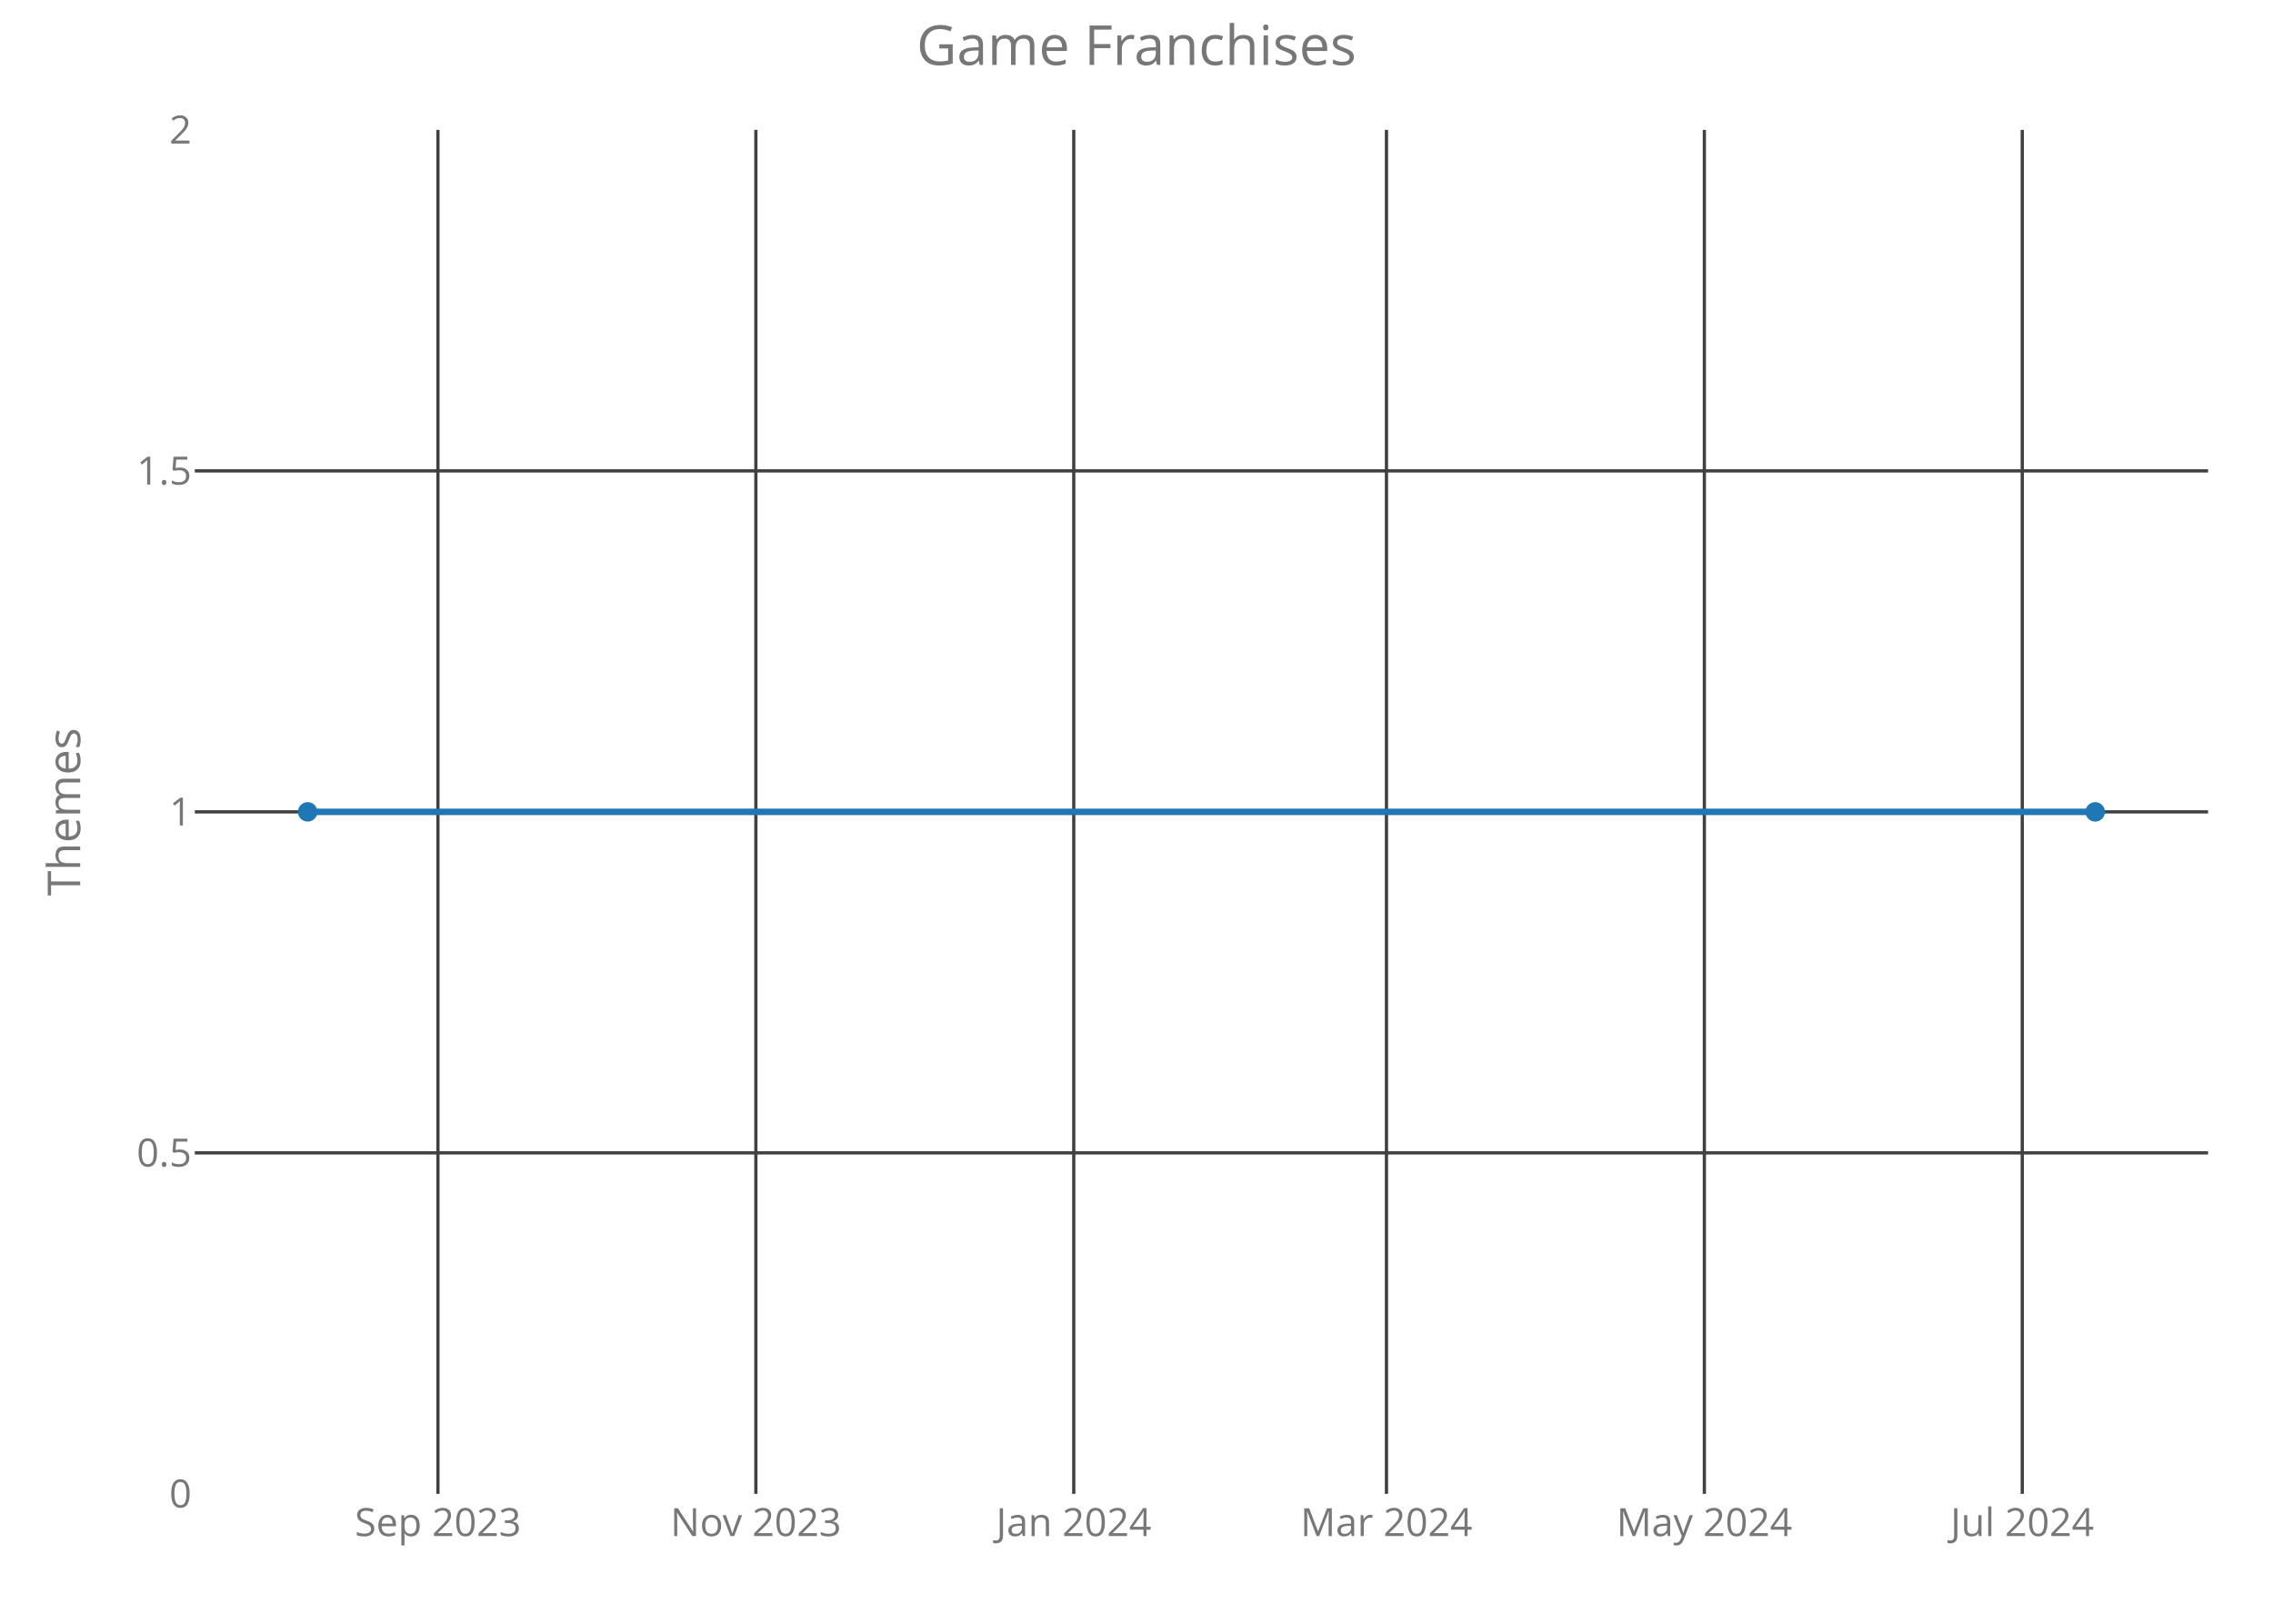
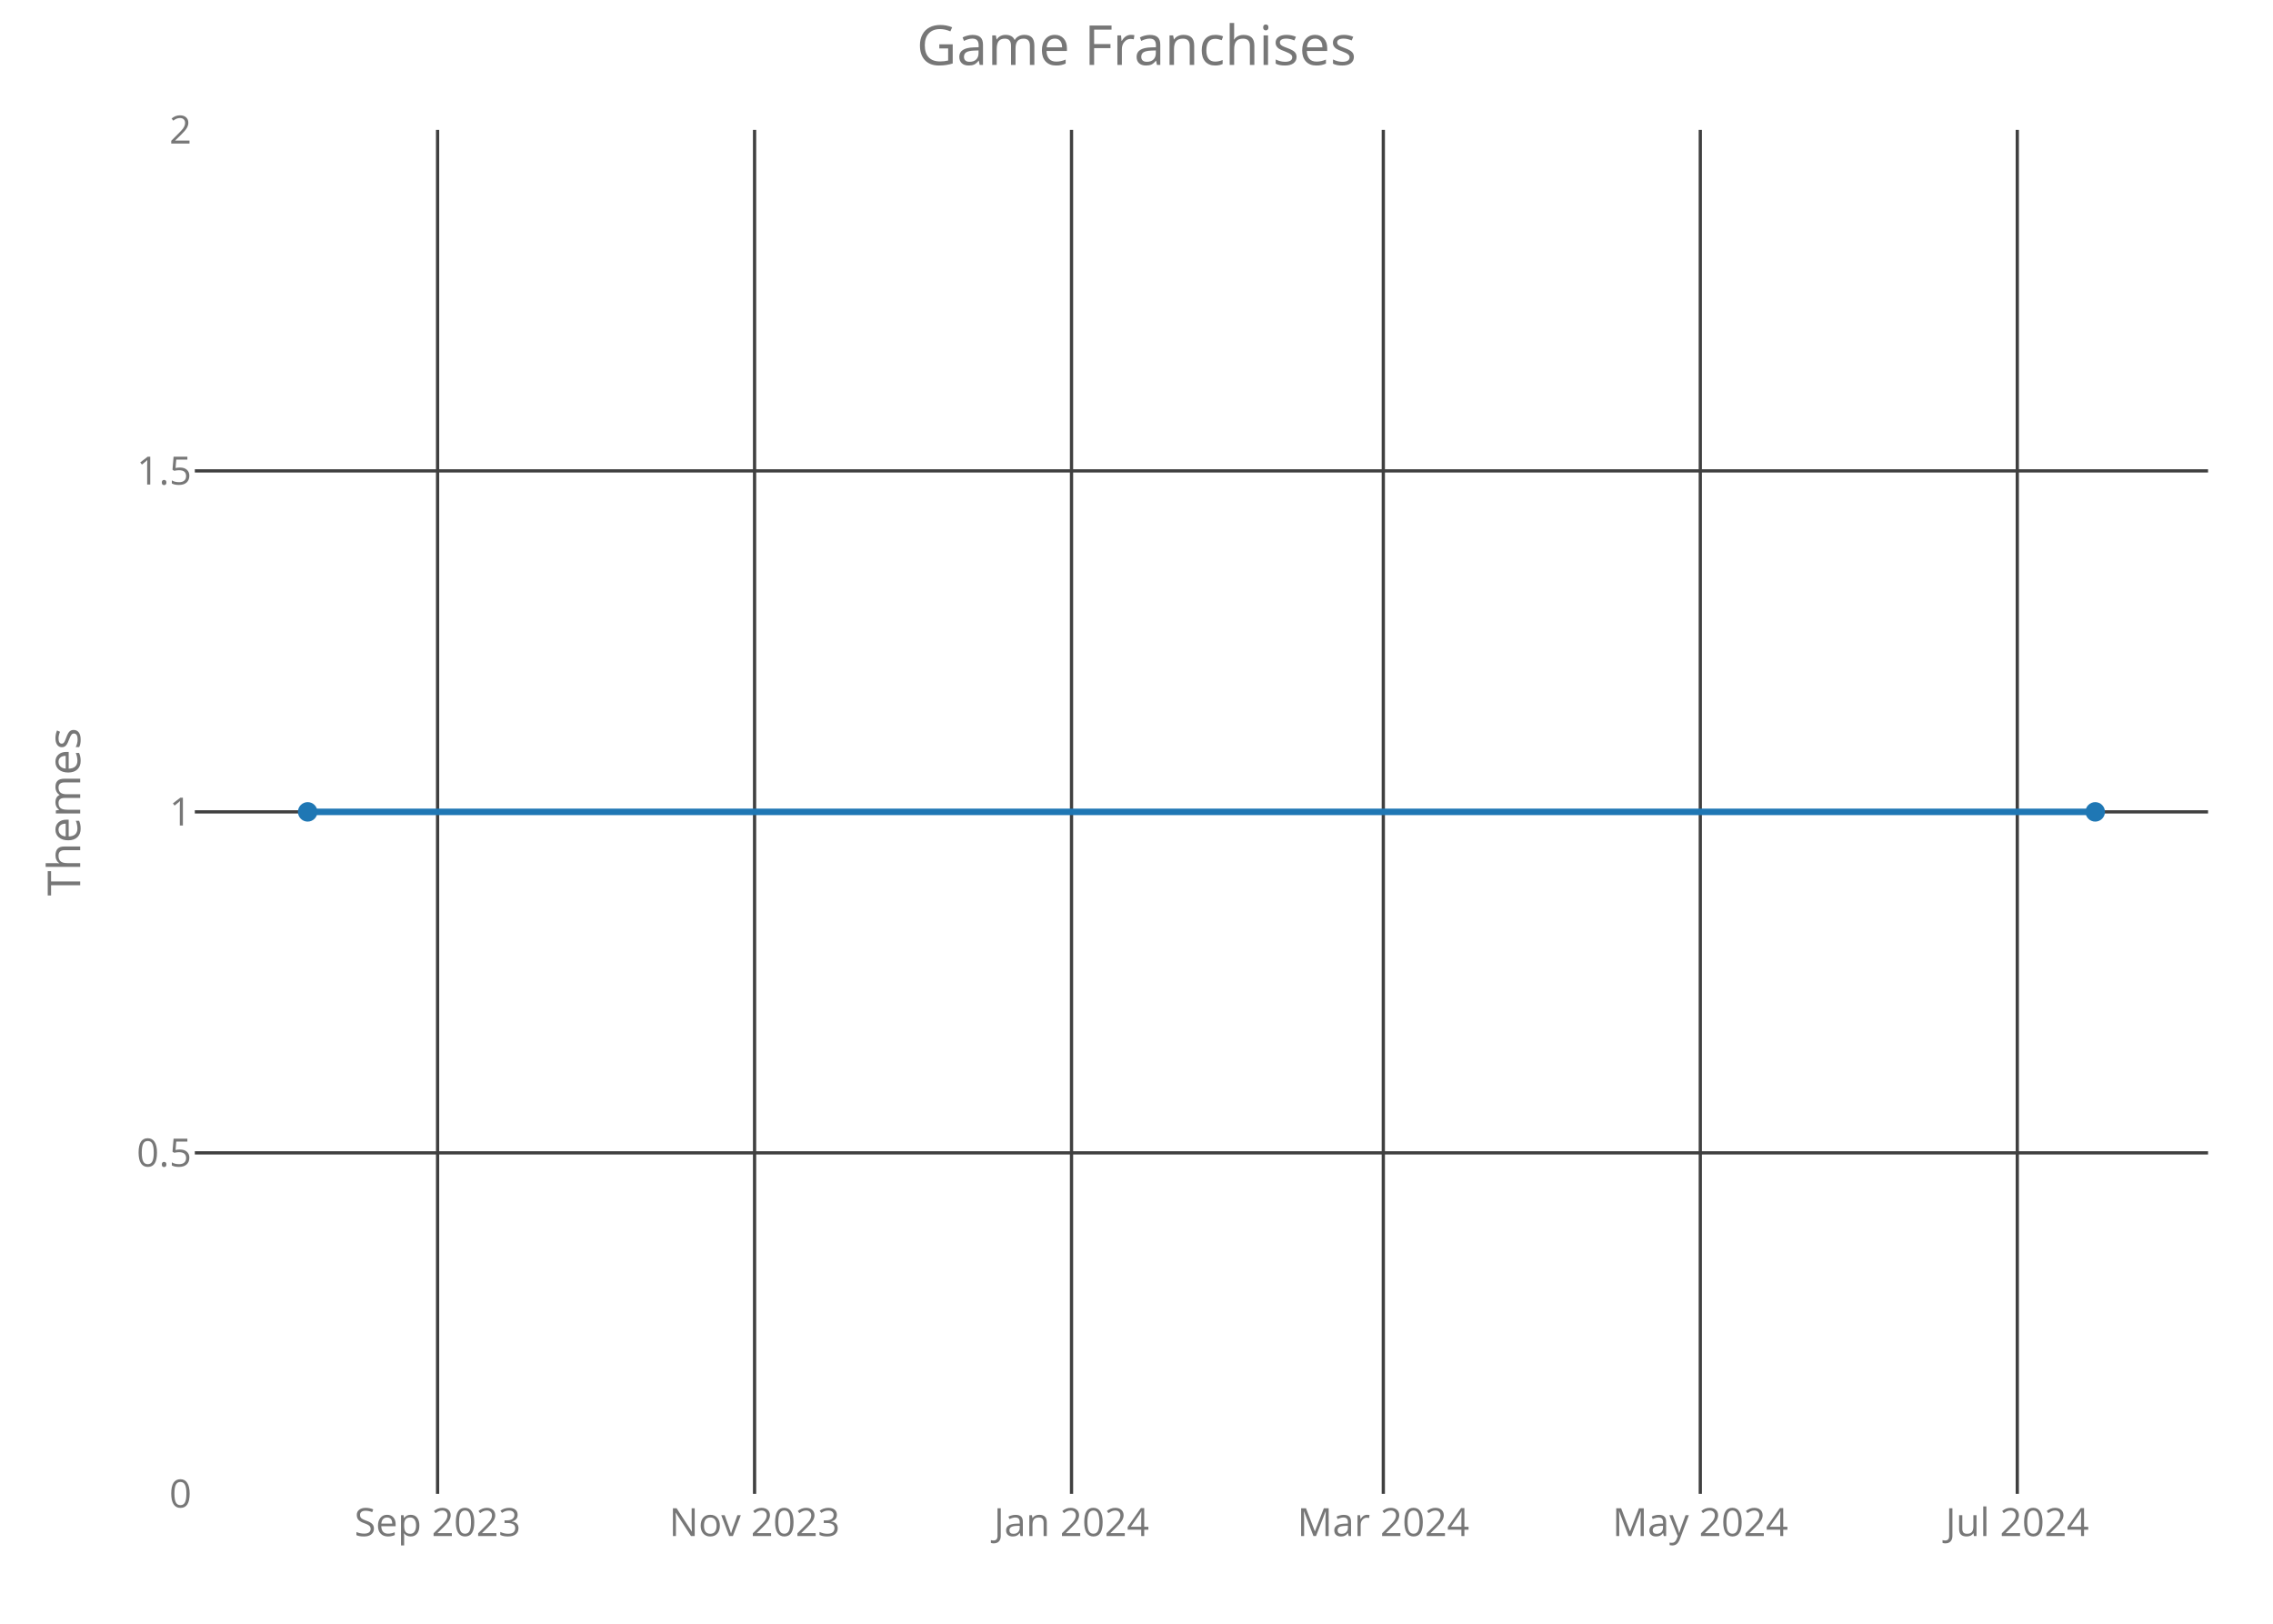
<svg xmlns="http://www.w3.org/2000/svg" class="main-svg" width="700" height="500" style="" viewBox="0 0 700 500">
  <rect x="0" y="0" width="700" height="500" style="fill: rgb(0, 0, 0); fill-opacity: 0;" />
-   <defs id="defs-78f0e4">
+   <defs id="defs-c58b04">
    <g class="clips">
-       <clipPath id="clip78f0e4xyplot" class="plotclip">
+       <clipPath id="clipc58b04xyplot" class="plotclip">
        <rect width="620" height="420" />
      </clipPath>
-       <clipPath class="axesclip" id="clip78f0e4x">
+       <clipPath class="axesclip" id="clipc58b04x">
        <rect x="60" y="0" width="620" height="500" />
      </clipPath>
-       <clipPath class="axesclip" id="clip78f0e4y">
+       <clipPath class="axesclip" id="clipc58b04y">
        <rect x="0" y="40" width="700" height="420" />
      </clipPath>
-       <clipPath class="axesclip" id="clip78f0e4xy">
+       <clipPath class="axesclip" id="clipc58b04xy">
        <rect x="60" y="40" width="620" height="420" />
      </clipPath>
    </g>
    <g class="gradients" />
  </defs>
  <g class="bglayer">
    <rect class="bg" x="60" y="40" width="620" height="420" style="fill: rgb(0, 0, 0); fill-opacity: 0; stroke-width: 0;" />
  </g>
  <g class="layer-below">
    <g class="imagelayer" />
    <g class="shapelayer" />
  </g>
  <g class="cartesianlayer">
    <g class="subplot xy">
      <g class="layer-subplot">
        <g class="shapelayer" />
        <g class="imagelayer" />
      </g>
      <g class="gridlayer">
        <g class="x">
-           <path class="xgrid crisp" transform="translate(134.87,0)" d="M0,40v420" style="stroke: rgb(64, 64, 64); stroke-opacity: 1; stroke-width: 1px;" />
-           <path class="xgrid crisp" transform="translate(232.78,0)" d="M0,40v420" style="stroke: rgb(64, 64, 64); stroke-opacity: 1; stroke-width: 1px;" />
-           <path class="xgrid crisp" transform="translate(330.68,0)" d="M0,40v420" style="stroke: rgb(64, 64, 64); stroke-opacity: 1; stroke-width: 1px;" />
-           <path class="xgrid crisp" transform="translate(426.98,0)" d="M0,40v420" style="stroke: rgb(64, 64, 64); stroke-opacity: 1; stroke-width: 1px;" />
-           <path class="xgrid crisp" transform="translate(524.88,0)" d="M0,40v420" style="stroke: rgb(64, 64, 64); stroke-opacity: 1; stroke-width: 1px;" />
-           <path class="xgrid crisp" transform="translate(622.78,0)" d="M0,40v420" style="stroke: rgb(64, 64, 64); stroke-opacity: 1; stroke-width: 1px;" />
+           <path class="xgrid crisp" transform="translate(134.76,0)" d="M0,40v420" style="stroke: rgb(64, 64, 64); stroke-opacity: 1; stroke-width: 1px;" />
+           <path class="xgrid crisp" transform="translate(232.38,0)" d="M0,40v420" style="stroke: rgb(64, 64, 64); stroke-opacity: 1; stroke-width: 1px;" />
+           <path class="xgrid crisp" transform="translate(329.99,0)" d="M0,40v420" style="stroke: rgb(64, 64, 64); stroke-opacity: 1; stroke-width: 1px;" />
+           <path class="xgrid crisp" transform="translate(426.01,0)" d="M0,40v420" style="stroke: rgb(64, 64, 64); stroke-opacity: 1; stroke-width: 1px;" />
+           <path class="xgrid crisp" transform="translate(523.63,0)" d="M0,40v420" style="stroke: rgb(64, 64, 64); stroke-opacity: 1; stroke-width: 1px;" />
+           <path class="xgrid crisp" transform="translate(621.25,0)" d="M0,40v420" style="stroke: rgb(64, 64, 64); stroke-opacity: 1; stroke-width: 1px;" />
        </g>
        <g class="y">
          <path class="ygrid crisp" transform="translate(0,355)" d="M60,0h620" style="stroke: rgb(64, 64, 64); stroke-opacity: 1; stroke-width: 1px;" />
          <path class="ygrid crisp" transform="translate(0,250)" d="M60,0h620" style="stroke: rgb(64, 64, 64); stroke-opacity: 1; stroke-width: 1px;" />
          <path class="ygrid crisp" transform="translate(0,145)" d="M60,0h620" style="stroke: rgb(64, 64, 64); stroke-opacity: 1; stroke-width: 1px;" />
        </g>
      </g>
      <g class="zerolinelayer" />
      <path class="xlines-below crisp" d="M0,0" style="fill: none;" />
      <path class="ylines-below crisp" d="M0,0" style="fill: none;" />
      <g class="overlines-below" />
      <g class="xaxislayer-below">
        <g class="xtick">
-           <text text-anchor="middle" x="0" y="473" transform="translate(134.87,0)" style="font-family: 'Open Sans'; font-size: 12px; fill: rgb(119, 119, 119); fill-opacity: 1; white-space: pre;">Sep 2023</text>
+           <text text-anchor="middle" x="0" y="473" transform="translate(134.76,0)" style="font-family: 'Open Sans'; font-size: 12px; fill: rgb(119, 119, 119); fill-opacity: 1; white-space: pre;">Sep 2023</text>
        </g>
        <g class="xtick">
-           <text text-anchor="middle" x="0" y="473" transform="translate(232.78,0)" style="font-family: 'Open Sans'; font-size: 12px; fill: rgb(119, 119, 119); fill-opacity: 1; white-space: pre;">Nov 2023</text>
+           <text text-anchor="middle" x="0" y="473" transform="translate(232.38,0)" style="font-family: 'Open Sans'; font-size: 12px; fill: rgb(119, 119, 119); fill-opacity: 1; white-space: pre;">Nov 2023</text>
        </g>
        <g class="xtick">
-           <text text-anchor="middle" x="0" y="473" transform="translate(330.68,0)" style="font-family: 'Open Sans'; font-size: 12px; fill: rgb(119, 119, 119); fill-opacity: 1; white-space: pre;">Jan 2024</text>
+           <text text-anchor="middle" x="0" y="473" transform="translate(329.99,0)" style="font-family: 'Open Sans'; font-size: 12px; fill: rgb(119, 119, 119); fill-opacity: 1; white-space: pre;">Jan 2024</text>
        </g>
        <g class="xtick">
-           <text text-anchor="middle" x="0" y="473" transform="translate(426.98,0)" style="font-family: 'Open Sans'; font-size: 12px; fill: rgb(119, 119, 119); fill-opacity: 1; white-space: pre;">Mar 2024</text>
+           <text text-anchor="middle" x="0" y="473" transform="translate(426.01,0)" style="font-family: 'Open Sans'; font-size: 12px; fill: rgb(119, 119, 119); fill-opacity: 1; white-space: pre;">Mar 2024</text>
        </g>
        <g class="xtick">
-           <text text-anchor="middle" x="0" y="473" transform="translate(524.88,0)" style="font-family: 'Open Sans'; font-size: 12px; fill: rgb(119, 119, 119); fill-opacity: 1; white-space: pre;">May 2024</text>
+           <text text-anchor="middle" x="0" y="473" transform="translate(523.63,0)" style="font-family: 'Open Sans'; font-size: 12px; fill: rgb(119, 119, 119); fill-opacity: 1; white-space: pre;">May 2024</text>
        </g>
        <g class="xtick">
-           <text text-anchor="middle" x="0" y="473" transform="translate(622.78,0)" style="font-family: 'Open Sans'; font-size: 12px; fill: rgb(119, 119, 119); fill-opacity: 1; white-space: pre;">Jul 2024</text>
+           <text text-anchor="middle" x="0" y="473" transform="translate(621.25,0)" style="font-family: 'Open Sans'; font-size: 12px; fill: rgb(119, 119, 119); fill-opacity: 1; white-space: pre;">Jul 2024</text>
        </g>
      </g>
      <g class="yaxislayer-below">
        <g class="ytick">
          <text text-anchor="end" x="59" y="4.2" transform="translate(0,460)" style="font-family: 'Open Sans'; font-size: 12px; fill: rgb(119, 119, 119); fill-opacity: 1; white-space: pre;">0</text>
        </g>
        <g class="ytick">
          <text text-anchor="end" x="59" y="4.2" transform="translate(0,355)" style="font-family: 'Open Sans'; font-size: 12px; fill: rgb(119, 119, 119); fill-opacity: 1; white-space: pre;">0.5</text>
        </g>
        <g class="ytick">
          <text text-anchor="end" x="59" y="4.2" transform="translate(0,250)" style="font-family: 'Open Sans'; font-size: 12px; fill: rgb(119, 119, 119); fill-opacity: 1; white-space: pre;">1</text>
        </g>
        <g class="ytick">
          <text text-anchor="end" x="59" y="4.2" transform="translate(0,145)" style="font-family: 'Open Sans'; font-size: 12px; fill: rgb(119, 119, 119); fill-opacity: 1; white-space: pre;">1.5</text>
        </g>
        <g class="ytick">
          <text text-anchor="end" x="59" y="4.2" transform="translate(0,40)" style="font-family: 'Open Sans'; font-size: 12px; fill: rgb(119, 119, 119); fill-opacity: 1; white-space: pre;">2</text>
        </g>
      </g>
      <g class="overaxes-below" />
-       <g class="plot" transform="translate(60,40)" clip-path="url('#clip78f0e4xyplot')">
+       <g class="plot" transform="translate(60,40)" clip-path="url('#clipc58b04xyplot')">
        <g class="scatterlayer mlayer">
-           <g class="trace scatter trace5a616f" style="stroke-miterlimit: 2; opacity: 1;">
+           <g class="trace scatter tracee8c624" style="stroke-miterlimit: 2; opacity: 1;">
            <g class="fills" />
            <g class="errorbars" />
            <g class="lines">
              <path class="js-line" d="M34.75,210L585.25,210" style="vector-effect: non-scaling-stroke; fill: none; stroke: rgb(31, 119, 180); stroke-opacity: 1; stroke-width: 2px; opacity: 1;" />
            </g>
            <g class="points">
              <path class="point" transform="translate(34.75,210)" d="M3,0A3,3 0 1,1 0,-3A3,3 0 0,1 3,0Z" style="opacity: 1; stroke-width: 0px; fill: rgb(31, 119, 180); fill-opacity: 1;" />
              <path class="point" transform="translate(585.25,210)" d="M3,0A3,3 0 1,1 0,-3A3,3 0 0,1 3,0Z" style="opacity: 1; stroke-width: 0px; fill: rgb(31, 119, 180); fill-opacity: 1;" />
            </g>
            <g class="text" />
          </g>
        </g>
      </g>
      <g class="overplot" />
      <path class="xlines-above" />
      <path class="ylines-above" />
      <g class="overlines-above" />
      <g class="xaxislayer-above" />
      <g class="yaxislayer-above" />
      <g class="overaxes-above" />
    </g>
  </g>
  <g class="polarlayer" />
  <g class="ternarylayer" />
  <g class="geolayer" />
  <g class="funnelarealayer" />
  <g class="pielayer" />
  <g class="treemaplayer" />
  <g class="sunburstlayer" />
  <g class="glimages" />
-   <defs id="topdefs-78f0e4">
+   <defs id="topdefs-c58b04">
    <g class="clips" />
  </defs>
  <g class="layer-above">
    <g class="imagelayer" />
    <g class="shapelayer" />
  </g>
  <g class="infolayer">
    <g class="g-gtitle">
      <text class="gtitle" x="350" y="20" text-anchor="middle" dy="0em" style="font-family: 'Open Sans'; font-size: 17px; fill: rgb(119, 119, 119); opacity: 1; font-weight: normal; white-space: pre;">Game Franchises</text>
    </g>
    <g class="g-xtitle" />
    <g class="g-ytitle">
      <text class="ytitle" transform="rotate(-90,24.7,250)" x="24.7" y="250" text-anchor="middle" style="font-family: 'Open Sans'; font-size: 14px; fill: rgb(119, 119, 119); opacity: 1; font-weight: normal; white-space: pre;">Themes</text>
    </g>
  </g>
</svg>
